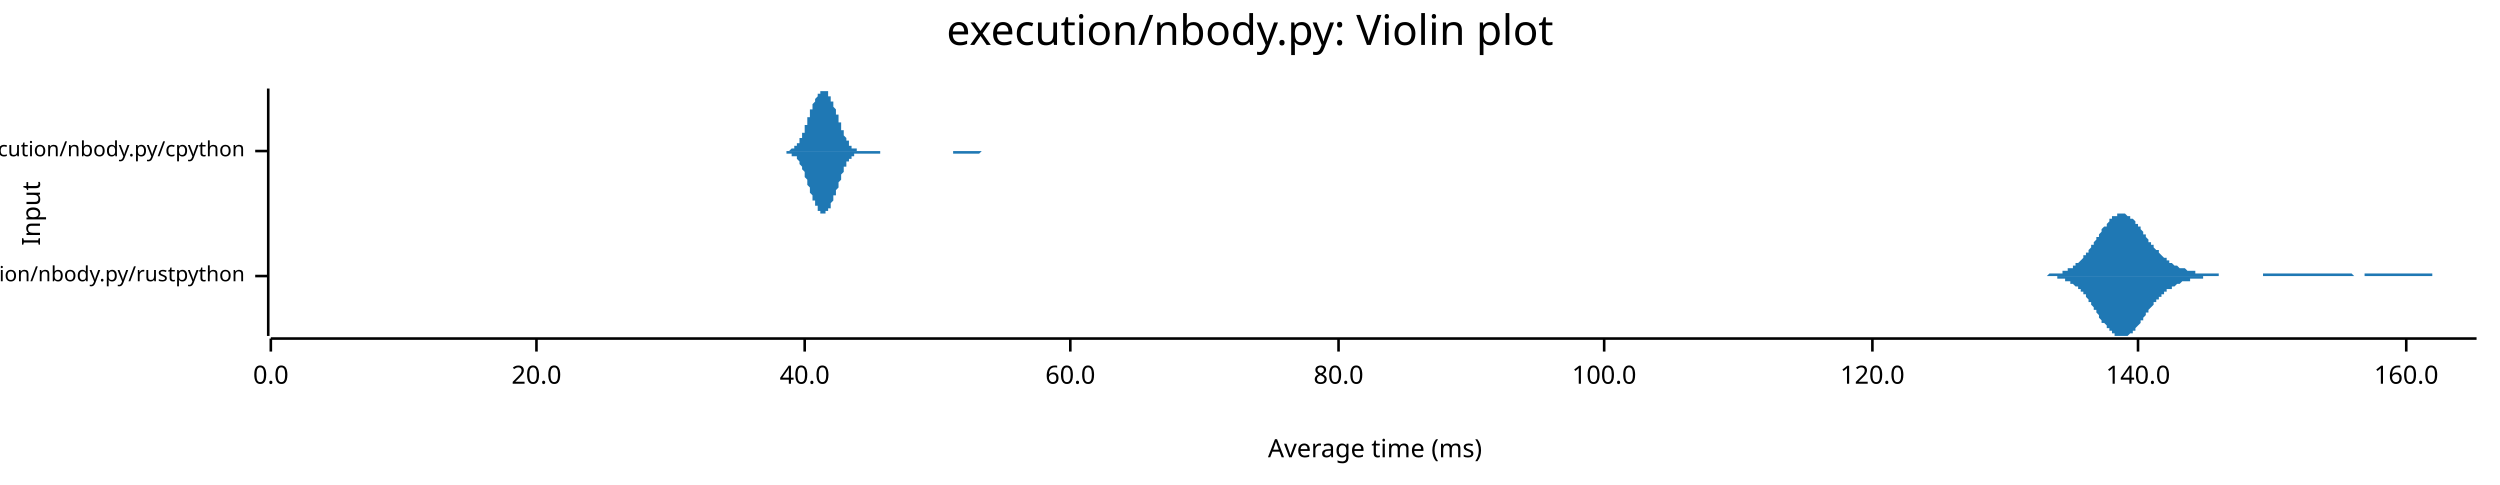
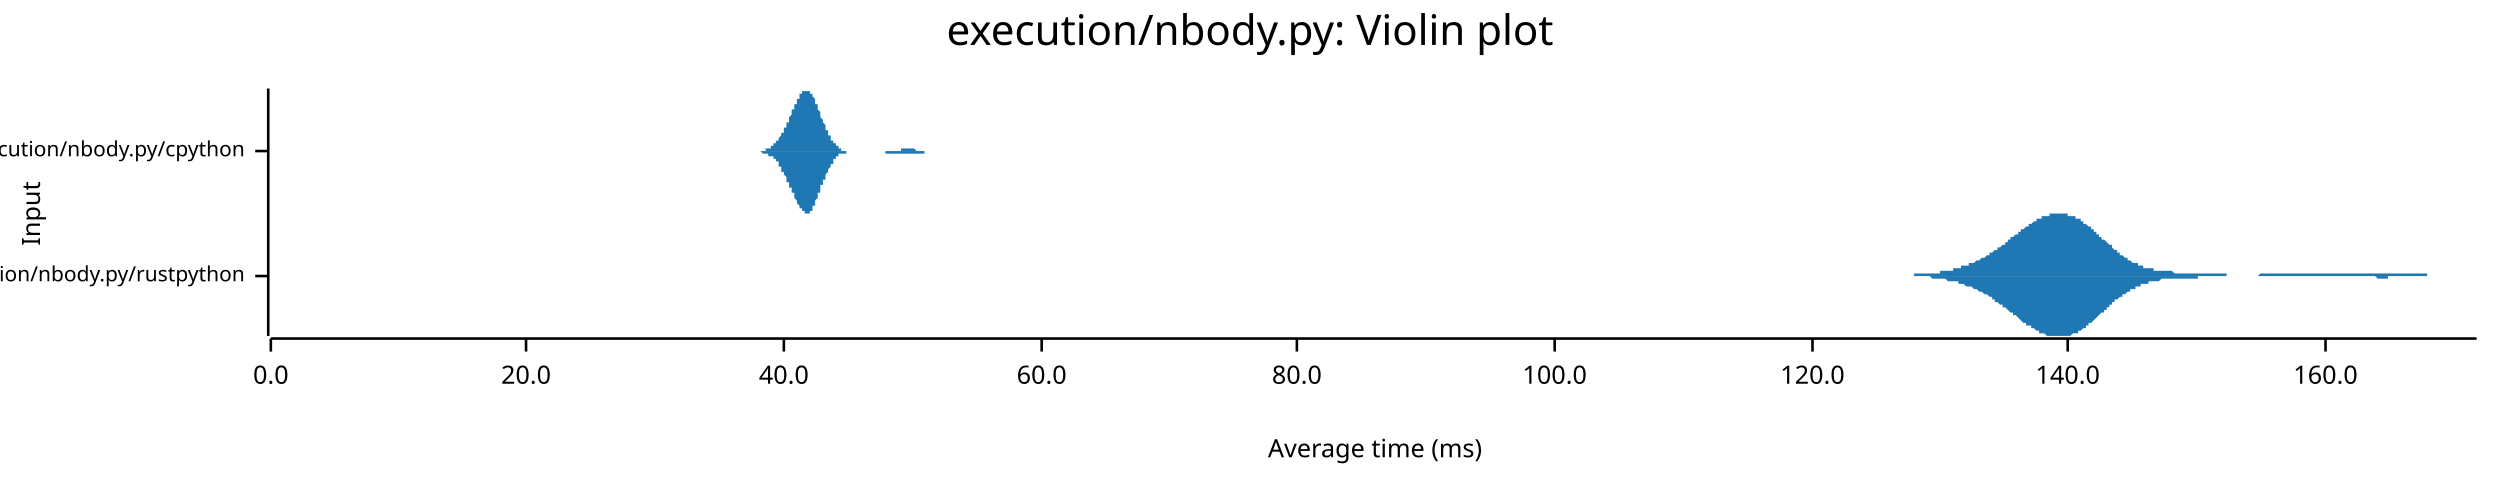
<svg xmlns="http://www.w3.org/2000/svg" width="960" height="186" viewBox="0 0 960 186">
  <text x="480" y="5" dy="0.76em" text-anchor="middle" font-family="sans-serif" font-size="16.129" opacity="1" fill="#000000">
execution/nbody.py: Violin plot
</text>
  <text x="8" y="82" dy="0.76em" text-anchor="middle" font-family="sans-serif" font-size="9.677" opacity="1" fill="#000000" transform="rotate(270, 8, 82)">
Input
</text>
  <text x="528" y="178" dy="-0.5ex" text-anchor="middle" font-family="sans-serif" font-size="9.677" opacity="1" fill="#000000">
Average time (ms)
</text>
  <polyline fill="none" opacity="1" stroke="#000000" stroke-width="1" points="103,34 103,129 " />
  <text x="94" y="106" dy="0.5ex" text-anchor="end" font-family="sans-serif" font-size="8.065" opacity="1" fill="#000000">
execution/nbody.py/rustpython
</text>
  <polyline fill="none" opacity="1" stroke="#000000" stroke-width="1" points="98,106 103,106 " />
  <text x="94" y="58" dy="0.5ex" text-anchor="end" font-family="sans-serif" font-size="8.065" opacity="1" fill="#000000">
execution/nbody.py/cpython
</text>
  <polyline fill="none" opacity="1" stroke="#000000" stroke-width="1" points="98,58 103,58 " />
  <polyline fill="none" opacity="1" stroke="#000000" stroke-width="1" points="104,130 951,130 " />
  <text x="104" y="140" dy="0.76em" text-anchor="middle" font-family="sans-serif" font-size="9.677" opacity="1" fill="#000000">
0.0
</text>
  <polyline fill="none" opacity="1" stroke="#000000" stroke-width="1" points="104,130 104,135 " />
-   <text x="206" y="140" dy="0.76em" text-anchor="middle" font-family="sans-serif" font-size="9.677" opacity="1" fill="#000000">
+   <text x="202" y="140" dy="0.76em" text-anchor="middle" font-family="sans-serif" font-size="9.677" opacity="1" fill="#000000">
20.0
</text>
-   <polyline fill="none" opacity="1" stroke="#000000" stroke-width="1" points="206,130 206,135 " />
-   <text x="309" y="140" dy="0.76em" text-anchor="middle" font-family="sans-serif" font-size="9.677" opacity="1" fill="#000000">
+   <polyline fill="none" opacity="1" stroke="#000000" stroke-width="1" points="202,130 202,135 " />
+   <text x="301" y="140" dy="0.76em" text-anchor="middle" font-family="sans-serif" font-size="9.677" opacity="1" fill="#000000">
40.0
</text>
-   <polyline fill="none" opacity="1" stroke="#000000" stroke-width="1" points="309,130 309,135 " />
-   <text x="411" y="140" dy="0.76em" text-anchor="middle" font-family="sans-serif" font-size="9.677" opacity="1" fill="#000000">
+   <polyline fill="none" opacity="1" stroke="#000000" stroke-width="1" points="301,130 301,135 " />
+   <text x="400" y="140" dy="0.76em" text-anchor="middle" font-family="sans-serif" font-size="9.677" opacity="1" fill="#000000">
60.0
</text>
-   <polyline fill="none" opacity="1" stroke="#000000" stroke-width="1" points="411,130 411,135 " />
-   <text x="514" y="140" dy="0.76em" text-anchor="middle" font-family="sans-serif" font-size="9.677" opacity="1" fill="#000000">
+   <polyline fill="none" opacity="1" stroke="#000000" stroke-width="1" points="400,130 400,135 " />
+   <text x="498" y="140" dy="0.76em" text-anchor="middle" font-family="sans-serif" font-size="9.677" opacity="1" fill="#000000">
80.0
</text>
-   <polyline fill="none" opacity="1" stroke="#000000" stroke-width="1" points="514,130 514,135 " />
-   <text x="616" y="140" dy="0.76em" text-anchor="middle" font-family="sans-serif" font-size="9.677" opacity="1" fill="#000000">
+   <polyline fill="none" opacity="1" stroke="#000000" stroke-width="1" points="498,130 498,135 " />
+   <text x="597" y="140" dy="0.76em" text-anchor="middle" font-family="sans-serif" font-size="9.677" opacity="1" fill="#000000">
100.0
</text>
-   <polyline fill="none" opacity="1" stroke="#000000" stroke-width="1" points="616,130 616,135 " />
-   <text x="719" y="140" dy="0.76em" text-anchor="middle" font-family="sans-serif" font-size="9.677" opacity="1" fill="#000000">
+   <polyline fill="none" opacity="1" stroke="#000000" stroke-width="1" points="597,130 597,135 " />
+   <text x="696" y="140" dy="0.76em" text-anchor="middle" font-family="sans-serif" font-size="9.677" opacity="1" fill="#000000">
120.0
</text>
-   <polyline fill="none" opacity="1" stroke="#000000" stroke-width="1" points="719,130 719,135 " />
-   <text x="821" y="140" dy="0.76em" text-anchor="middle" font-family="sans-serif" font-size="9.677" opacity="1" fill="#000000">
+   <polyline fill="none" opacity="1" stroke="#000000" stroke-width="1" points="696,130 696,135 " />
+   <text x="794" y="140" dy="0.76em" text-anchor="middle" font-family="sans-serif" font-size="9.677" opacity="1" fill="#000000">
140.0
</text>
-   <polyline fill="none" opacity="1" stroke="#000000" stroke-width="1" points="821,130 821,135 " />
-   <text x="924" y="140" dy="0.76em" text-anchor="middle" font-family="sans-serif" font-size="9.677" opacity="1" fill="#000000">
+   <polyline fill="none" opacity="1" stroke="#000000" stroke-width="1" points="794,130 794,135 " />
+   <text x="893" y="140" dy="0.76em" text-anchor="middle" font-family="sans-serif" font-size="9.677" opacity="1" fill="#000000">
160.0
</text>
-   <polyline fill="none" opacity="1" stroke="#000000" stroke-width="1" points="924,130 924,135 " />
-   <polygon opacity="1" fill="#1F78B4" points="779,106 779,106 779,106 780,106 780,106 780,106 781,106 781,106 781,106 782,106 782,106 782,106 783,106 783,106 783,106 784,106 784,106 784,106 785,106 785,106 785,106 786,106 786,106 786,106 787,105 787,105 788,105 788,105 788,105 789,105 789,105 789,105 790,105 790,105 790,105 791,105 791,105 791,105 792,105 792,105 792,104 793,104 793,104 793,104 794,104 794,104 794,103 795,103 795,103 795,103 796,103 796,102 796,102 797,102 797,102 797,101 798,101 798,101 799,100 799,100 799,100 800,99 800,99 800,98 801,98 801,98 801,97 802,97 802,96 802,96 803,95 803,95 803,94 804,94 804,93 804,93 805,92 805,92 805,91 806,91 806,90 806,90 807,89 807,88 807,88 808,87 808,87 809,87 809,86 809,86 810,85 810,85 810,84 811,84 811,84 811,83 812,83 812,83 812,83 813,83 813,82 813,82 814,82 814,82 814,82 815,82 815,82 815,82 816,82 816,82 816,82 817,83 817,83 817,83 818,83 818,84 819,84 819,84 819,84 820,85 820,85 820,86 821,86 821,86 821,87 822,87 822,88 822,88 823,89 823,89 823,90 824,90 824,91 824,91 825,92 825,92 825,93 826,93 826,93 826,94 827,94 827,95 827,95 828,96 828,96 829,96 829,97 829,97 830,98 830,98 830,98 831,99 831,99 831,99 832,99 832,100 832,100 833,100 833,101 833,101 834,101 834,101 834,101 835,102 835,102 835,102 836,102 836,102 836,102 837,103 837,103 837,103 838,103 838,103 839,103 839,103 839,103 840,104 840,104 840,104 841,104 841,104 841,104 842,104 842,104 842,104 843,104 843,104 843,105 844,105 844,105 844,105 845,105 845,105 845,105 846,105 846,105 846,105 847,105 847,105 847,105 848,105 848,105 848,105 849,105 849,105 850,105 850,105 850,105 851,105 851,105 851,105 852,105 852,106 852,106 853,106 853,106 853,106 854,106 854,106 854,106 855,106 855,106 855,106 856,106 856,106 856,106 857,106 857,106 857,106 858,106 858,106 858,106 859,106 859,106 860,106 860,106 860,106 861,106 861,106 861,106 862,106 862,106 862,106 863,106 863,106 863,106 864,106 864,106 864,106 865,106 865,106 865,106 866,106 866,106 866,106 867,106 867,106 867,106 868,106 868,106 868,106 869,106 869,105 870,105 870,105 870,105 871,105 871,105 871,105 872,105 872,105 872,105 873,105 873,105 873,105 874,105 874,105 874,105 875,105 875,105 875,105 876,105 876,105 876,105 877,105 877,105 877,105 878,105 878,105 878,105 879,105 879,105 880,105 880,105 880,105 881,105 881,105 881,105 882,105 882,105 882,105 883,105 883,105 883,105 884,105 884,105 884,105 885,105 885,105 885,105 886,105 886,105 886,105 887,105 887,105 887,105 888,105 888,105 888,105 889,105 889,105 890,105 890,105 890,105 891,105 891,105 891,105 892,105 892,105 892,105 893,105 893,105 893,105 894,105 894,105 894,105 895,105 895,105 895,105 896,105 896,105 896,105 897,105 897,105 897,105 898,105 898,105 898,105 899,105 899,105 899,105 900,105 900,105 901,105 901,105 901,105 902,105 902,105 902,105 903,105 903,105 903,105 904,106 904,106 904,106 905,106 905,106 905,106 906,106 906,106 906,106 907,106 907,106 907,106 908,106 908,105 908,105 909,105 909,105 909,105 910,105 910,105 911,105 911,105 911,105 912,105 912,105 912,105 913,105 913,105 913,105 914,105 914,105 914,105 915,105 915,105 915,105 916,105 916,105 916,105 917,105 917,105 917,105 918,105 918,105 918,105 919,105 919,105 919,105 920,105 920,105 921,105 921,105 921,105 922,105 922,105 922,105 923,105 923,105 923,105 924,105 924,105 924,105 925,105 925,105 925,105 926,105 926,105 926,105 927,105 927,105 927,105 928,105 928,105 928,105 929,105 929,105 929,105 930,105 930,105 931,105 931,105 931,105 932,105 932,105 932,105 933,105 933,105 933,105 934,105 934,106 934,106 935,106 935,106 935,106 936,106 936,106 936,106 937,106 937,106 937,106 938,106 938,106 938,106 939,106 939,106 939,106 940,106 940,106 941,106 941,106 941,106 942,106 942,106 942,106 943,106 943,106 943,106 944,106 944,106 944,106 945,106 945,106 945,106 946,106 946,106 946,106 947,106 947,106 947,106 948,106 948,106 948,106 949,106 949,106 949,106 950,106 950,106 951,106 951,106 779,106 " />
-   <polygon opacity="1" fill="#1F78B4" points="779,106 779,106 779,106 780,106 780,106 780,106 781,106 781,106 781,106 782,106 782,106 782,106 783,106 783,106 783,106 784,106 784,106 784,106 785,106 785,106 785,106 786,106 786,106 786,106 787,106 787,106 788,106 788,106 788,106 789,106 789,106 789,106 790,106 790,106 790,107 791,107 791,107 791,107 792,107 792,107 792,107 793,107 793,107 793,108 794,108 794,108 794,108 795,108 795,108 795,109 796,109 796,109 796,109 797,110 797,110 797,110 798,110 798,111 799,111 799,111 799,112 800,112 800,113 800,113 801,113 801,114 801,114 802,115 802,115 802,116 803,116 803,117 803,117 804,118 804,118 804,119 805,119 805,120 805,120 806,121 806,121 806,122 807,123 807,123 807,124 808,124 808,124 809,125 809,125 809,126 810,126 810,127 810,127 811,127 811,128 811,128 812,128 812,129 812,129 813,129 813,129 813,129 814,129 814,129 814,129 815,129 815,129 815,129 816,129 816,129 816,129 817,129 817,129 817,129 818,128 818,128 819,128 819,127 819,127 820,127 820,126 820,126 821,125 821,125 821,125 822,124 822,124 822,123 823,123 823,122 823,122 824,121 824,121 824,120 825,120 825,119 825,119 826,118 826,118 826,118 827,117 827,117 827,116 828,116 828,115 829,115 829,115 829,114 830,114 830,114 830,113 831,113 831,113 831,112 832,112 832,112 832,111 833,111 833,111 833,111 834,111 834,110 834,110 835,110 835,110 835,110 836,109 836,109 836,109 837,109 837,109 837,109 838,108 838,108 839,108 839,108 839,108 840,108 840,108 840,108 841,108 841,108 841,107 842,107 842,107 842,107 843,107 843,107 843,107 844,107 844,107 844,107 845,107 845,107 845,107 846,107 846,107 846,106 847,106 847,106 847,106 848,106 848,106 848,106 849,106 849,106 850,106 850,106 850,106 851,106 851,106 851,106 852,106 852,106 852,106 853,106 853,106 853,106 854,106 854,106 854,106 855,106 855,106 855,106 856,106 856,106 856,106 857,106 857,106 857,106 858,106 858,106 858,106 859,106 859,106 860,106 860,106 860,106 861,106 861,106 861,106 862,106 862,106 862,106 863,106 863,106 863,106 864,106 864,106 864,106 865,106 865,106 865,106 866,106 866,106 866,106 867,106 867,106 867,106 868,106 868,106 868,106 869,106 869,106 870,106 870,106 870,106 871,106 871,106 871,106 872,106 872,106 872,106 873,106 873,106 873,106 874,106 874,106 874,106 875,106 875,106 875,106 876,106 876,106 876,106 877,106 877,106 877,106 878,106 878,106 878,106 879,106 879,106 880,106 880,106 880,106 881,106 881,106 881,106 882,106 882,106 882,106 883,106 883,106 883,106 884,106 884,106 884,106 885,106 885,106 885,106 886,106 886,106 886,106 887,106 887,106 887,106 888,106 888,106 888,106 889,106 889,106 890,106 890,106 890,106 891,106 891,106 891,106 892,106 892,106 892,106 893,106 893,106 893,106 894,106 894,106 894,106 895,106 895,106 895,106 896,106 896,106 896,106 897,106 897,106 897,106 898,106 898,106 898,106 899,106 899,106 899,106 900,106 900,106 901,106 901,106 901,106 902,106 902,106 902,106 903,106 903,106 903,106 904,106 904,106 904,106 905,106 905,106 905,106 906,106 906,106 906,106 907,106 907,106 907,106 908,106 908,106 908,106 909,106 909,106 909,106 910,106 910,106 911,106 911,106 911,106 912,106 912,106 912,106 913,106 913,106 913,106 914,106 914,106 914,106 915,106 915,106 915,106 916,106 916,106 916,106 917,106 917,106 917,106 918,106 918,106 918,106 919,106 919,106 919,106 920,106 920,106 921,106 921,106 921,106 922,106 922,106 922,106 923,106 923,106 923,106 924,106 924,106 924,106 925,106 925,106 925,106 926,106 926,106 926,106 927,106 927,106 927,106 928,106 928,106 928,106 929,106 929,106 929,106 930,106 930,106 931,106 931,106 931,106 932,106 932,106 932,106 933,106 933,106 933,106 934,106 934,106 934,106 935,106 935,106 935,106 936,106 936,106 936,106 937,106 937,106 937,106 938,106 938,106 938,106 939,106 939,106 939,106 940,106 940,106 941,106 941,106 941,106 942,106 942,106 942,106 943,106 943,106 943,106 944,106 944,106 944,106 945,106 945,106 945,106 946,106 946,106 946,106 947,106 947,106 947,106 948,106 948,106 948,106 949,106 949,106 949,106 950,106 950,106 951,106 951,106 779,106 " />
-   <polygon opacity="1" fill="#1F78B4" points="298,58 299,58 299,58 299,58 299,58 299,58 299,58 300,58 300,58 300,58 300,58 300,58 300,58 301,58 301,58 301,58 301,58 301,58 301,58 302,58 302,58 302,58 302,58 302,58 302,58 303,58 303,58 303,58 303,58 303,58 303,58 304,57 304,57 304,57 304,57 304,57 304,57 305,57 305,57 305,57 305,56 305,56 306,56 306,56 306,56 306,55 306,55 306,55 307,55 307,54 307,54 307,54 307,54 307,53 308,53 308,53 308,52 308,52 308,51 308,51 309,51 309,50 309,50 309,49 309,49 309,48 310,48 310,47 310,47 310,46 310,46 310,45 311,45 311,44 311,44 311,43 311,43 311,42 312,42 312,41 312,41 312,40 312,40 312,40 313,39 313,39 313,38 313,38 313,38 314,37 314,37 314,37 314,36 314,36 314,36 315,36 315,35 315,35 315,35 315,35 315,35 316,35 316,35 316,35 316,34 316,34 316,35 317,35 317,35 317,35 317,35 317,35 317,35 318,35 318,36 318,36 318,36 318,36 318,37 319,37 319,37 319,38 319,38 319,38 319,39 320,39 320,40 320,40 320,40 320,41 320,41 321,42 321,42 321,43 321,43 321,44 322,44 322,45 322,45 322,46 322,46 322,47 323,47 323,48 323,48 323,49 323,49 323,50 324,50 324,51 324,51 324,51 324,52 324,52 325,53 325,53 325,53 325,54 325,54 325,54 326,54 326,55 326,55 326,55 326,55 326,56 327,56 327,56 327,56 327,56 327,57 327,57 328,57 328,57 328,57 328,57 328,57 328,57 329,57 329,58 329,58 329,58 329,58 330,58 330,58 330,58 330,58 330,58 330,58 331,58 331,58 331,58 331,58 331,58 331,58 332,58 332,58 332,58 332,58 332,58 332,58 333,58 333,58 333,58 333,58 333,58 333,58 334,58 334,58 334,58 334,58 334,58 334,58 335,58 335,58 335,58 335,58 335,58 335,58 336,58 336,58 336,58 336,58 336,58 336,58 337,58 337,58 337,58 337,58 337,58 337,58 338,58 338,58 338,58 338,58 338,58 339,58 339,58 339,58 339,58 339,58 339,58 340,58 340,58 340,58 340,58 340,58 340,58 341,58 341,58 341,58 341,58 341,58 341,58 342,58 342,58 342,58 342,58 342,58 342,58 343,58 343,58 343,58 343,58 343,58 343,58 344,58 344,58 344,58 344,58 344,58 344,58 345,58 345,58 345,58 345,58 345,58 345,58 346,58 346,58 346,58 346,58 346,58 347,58 347,58 347,58 347,58 347,58 347,58 348,58 348,58 348,58 348,58 348,58 348,58 349,58 349,58 349,58 349,58 349,58 349,58 350,58 350,58 350,58 350,58 350,58 350,58 351,58 351,58 351,58 351,58 351,58 351,58 352,58 352,58 352,58 352,58 352,58 352,58 353,58 353,58 353,58 353,58 353,58 353,58 354,58 354,58 354,58 354,58 354,58 355,58 355,58 355,58 355,58 355,58 355,58 356,58 356,58 356,58 356,58 356,58 356,58 357,58 357,58 357,58 357,58 357,58 357,58 358,58 358,58 358,58 358,58 358,58 358,58 359,58 359,58 359,58 359,58 359,58 359,58 360,58 360,58 360,58 360,58 360,58 360,58 361,58 361,58 361,58 361,58 361,58 361,58 362,58 362,58 362,58 362,58 362,58 363,58 363,58 363,58 363,58 363,58 363,58 364,58 364,58 364,58 364,58 364,58 364,58 365,58 365,58 365,58 365,58 365,58 365,58 366,58 366,58 366,58 366,58 366,58 366,58 367,58 367,58 367,58 367,58 367,58 367,58 368,58 368,58 368,58 368,58 368,58 368,58 369,58 369,58 369,58 369,58 369,58 369,58 370,58 370,58 370,58 370,58 370,58 371,58 371,58 371,58 371,58 371,58 371,58 372,58 372,58 372,58 372,58 372,58 372,58 373,58 373,58 373,58 373,58 373,58 373,58 374,58 374,58 374,58 374,58 374,58 374,58 375,58 375,58 375,58 375,58 375,58 375,58 376,58 376,58 376,58 376,58 376,58 376,58 377,58 377,58 377,58 377,58 377,58 377,58 378,58 378,58 378,58 378,58 378,58 379,58 379,58 379,58 379,58 379,58 379,58 380,58 380,58 380,58 380,58 380,58 380,58 381,58 381,58 381,58 381,58 381,58 381,58 382,58 382,58 382,58 382,58 382,58 382,58 383,58 383,58 383,58 383,58 383,58 383,58 298,58 " />
-   <polygon opacity="1" fill="#1F78B4" points="298,58 299,58 299,58 299,58 299,58 299,58 299,58 300,58 300,58 300,58 300,58 300,58 300,58 301,58 301,58 301,58 301,58 301,58 301,58 302,58 302,58 302,59 302,59 302,59 302,59 303,59 303,59 303,59 303,59 303,59 303,59 304,59 304,59 304,59 304,59 304,59 304,60 305,60 305,60 305,60 305,60 305,60 306,60 306,61 306,61 306,61 306,61 306,61 307,62 307,62 307,62 307,63 307,63 307,63 308,64 308,64 308,64 308,65 308,65 308,65 309,66 309,66 309,67 309,67 309,68 309,68 310,69 310,69 310,70 310,70 310,71 310,71 311,72 311,72 311,73 311,73 311,74 311,74 312,75 312,75 312,76 312,76 312,76 312,77 313,77 313,78 313,78 313,79 313,79 314,79 314,80 314,80 314,80 314,80 314,81 315,81 315,81 315,81 315,82 315,82 315,82 316,82 316,82 316,82 316,82 316,82 316,82 317,82 317,82 317,82 317,82 317,82 317,81 318,81 318,81 318,81 318,80 318,80 318,80 319,80 319,79 319,79 319,79 319,78 319,78 320,77 320,77 320,77 320,76 320,76 320,75 321,75 321,74 321,74 321,73 321,73 322,72 322,72 322,71 322,71 322,70 322,70 323,69 323,69 323,68 323,68 323,67 323,67 324,66 324,66 324,66 324,65 324,65 324,64 325,64 325,64 325,63 325,63 325,63 325,62 326,62 326,62 326,61 326,61 326,61 326,61 327,61 327,60 327,60 327,60 327,60 327,60 328,60 328,60 328,59 328,59 328,59 328,59 329,59 329,59 329,59 329,59 329,59 330,59 330,59 330,59 330,59 330,59 330,59 331,59 331,59 331,59 331,59 331,59 331,59 332,59 332,59 332,59 332,59 332,59 332,59 333,59 333,59 333,59 333,59 333,59 333,59 334,59 334,59 334,59 334,59 334,59 334,59 335,59 335,59 335,59 335,59 335,59 335,59 336,59 336,59 336,59 336,59 336,59 336,59 337,59 337,59 337,59 337,59 337,59 337,59 338,59 338,59 338,59 338,58 338,58 339,58 339,58 339,58 339,58 339,58 339,58 340,58 340,58 340,58 340,58 340,58 340,58 341,58 341,58 341,58 341,58 341,58 341,58 342,58 342,58 342,58 342,58 342,58 342,58 343,58 343,58 343,58 343,58 343,58 343,58 344,58 344,58 344,58 344,58 344,58 344,58 345,58 345,58 345,58 345,58 345,58 345,58 346,58 346,58 346,58 346,58 346,58 347,58 347,58 347,58 347,58 347,58 347,58 348,58 348,58 348,58 348,58 348,58 348,58 349,58 349,58 349,58 349,58 349,58 349,58 350,58 350,58 350,58 350,58 350,58 350,58 351,58 351,58 351,58 351,58 351,58 351,58 352,58 352,58 352,58 352,58 352,58 352,58 353,58 353,58 353,58 353,58 353,58 353,58 354,58 354,58 354,58 354,58 354,58 355,58 355,58 355,58 355,58 355,58 355,58 356,58 356,58 356,58 356,58 356,58 356,58 357,58 357,58 357,58 357,58 357,58 357,58 358,58 358,58 358,58 358,58 358,58 358,58 359,58 359,58 359,58 359,58 359,58 359,58 360,58 360,58 360,58 360,58 360,58 360,58 361,58 361,58 361,58 361,58 361,58 361,58 362,58 362,58 362,58 362,58 362,58 363,58 363,58 363,58 363,58 363,58 363,58 364,58 364,58 364,58 364,58 364,58 364,58 365,58 365,58 365,58 365,58 365,58 365,58 366,58 366,58 366,58 366,59 366,59 366,59 367,59 367,59 367,59 367,59 367,59 367,59 368,59 368,59 368,59 368,59 368,59 368,59 369,59 369,59 369,59 369,59 369,59 369,59 370,59 370,59 370,59 370,59 370,59 371,59 371,59 371,59 371,59 371,59 371,59 372,59 372,59 372,59 372,59 372,59 372,59 373,59 373,59 373,59 373,59 373,59 373,59 374,59 374,59 374,59 374,59 374,59 374,59 375,59 375,59 375,59 375,59 375,59 375,59 376,59 376,59 376,59 376,59 376,59 376,59 377,58 377,58 377,58 377,58 377,58 377,58 378,58 378,58 378,58 378,58 378,58 379,58 379,58 379,58 379,58 379,58 379,58 380,58 380,58 380,58 380,58 380,58 380,58 381,58 381,58 381,58 381,58 381,58 381,58 382,58 382,58 382,58 382,58 382,58 382,58 383,58 383,58 383,58 383,58 383,58 383,58 298,58 " />
+   <polyline fill="none" opacity="1" stroke="#000000" stroke-width="1" points="893,130 893,135 " />
+   <polygon opacity="1" fill="#1F78B4" points="721,106 721,106 722,106 722,106 723,106 723,106 724,106 724,106 724,106 725,106 725,106 726,106 726,106 727,106 727,106 728,106 728,106 729,106 729,106 730,106 730,106 730,106 731,106 731,106 732,106 732,106 733,106 733,106 734,106 734,106 735,106 735,105 736,105 736,105 736,105 737,105 737,105 738,105 738,105 739,105 739,105 740,105 740,105 741,105 741,105 742,105 742,105 742,105 743,105 743,105 744,105 744,105 745,105 745,104 746,104 746,104 747,104 747,104 747,104 748,104 748,104 749,104 749,104 750,104 750,103 751,103 751,103 752,103 752,103 753,103 753,103 753,102 754,102 754,102 755,102 755,102 756,102 756,101 757,101 757,101 758,101 758,101 759,100 759,100 759,100 760,100 760,100 761,99 761,99 762,99 762,99 763,98 763,98 764,98 764,97 765,97 765,97 765,97 766,96 766,96 767,96 767,95 768,95 768,95 769,94 769,94 770,94 770,93 771,93 771,93 771,92 772,92 772,91 773,91 773,91 774,90 774,90 775,90 775,89 776,89 776,89 776,88 777,88 777,88 778,87 778,87 779,87 779,86 780,86 780,86 781,85 781,85 782,85 782,85 782,84 783,84 783,84 784,84 784,83 785,83 785,83 786,83 786,83 787,83 787,82 788,82 788,82 788,82 789,82 789,82 790,82 790,82 791,82 791,82 792,82 792,82 793,82 793,82 794,82 794,82 794,83 795,83 795,83 796,83 796,83 797,83 797,84 798,84 798,84 799,84 799,85 800,85 800,85 800,86 801,86 801,86 802,87 802,87 803,87 803,88 804,88 804,89 805,89 805,89 805,90 806,90 806,91 807,91 807,92 808,92 808,92 809,93 809,93 810,94 810,94 811,94 811,95 811,95 812,96 812,96 813,96 813,97 814,97 814,98 815,98 815,98 816,99 816,99 817,99 817,99 817,100 818,100 818,100 819,101 819,101 820,101 820,101 821,101 821,102 822,102 822,102 823,102 823,102 823,103 824,103 824,103 825,103 825,103 826,103 826,103 827,103 827,104 828,104 828,104 829,104 829,104 829,104 830,104 830,104 831,104 831,104 832,104 832,104 833,104 833,104 834,104 834,104 834,104 835,105 835,105 836,105 836,105 837,105 837,105 838,105 838,105 839,105 839,105 840,105 840,105 840,105 841,105 841,105 842,105 842,105 843,105 843,105 844,105 844,105 845,105 845,105 846,105 846,105 846,105 847,105 847,105 848,105 848,105 849,105 849,105 850,105 850,105 851,105 851,105 852,105 852,105 852,105 853,105 853,105 854,105 854,105 855,105 855,106 856,106 856,106 857,106 857,106 858,106 858,106 858,106 859,106 859,106 860,106 860,106 861,106 861,106 862,106 862,106 863,106 863,106 863,106 864,106 864,106 865,106 865,106 866,106 866,106 867,106 867,106 868,105 868,105 869,105 869,105 869,105 870,105 870,105 871,105 871,105 872,105 872,105 873,105 873,105 874,105 874,105 875,105 875,105 875,105 876,105 876,105 877,105 877,105 878,105 878,105 879,105 879,105 880,105 880,105 881,105 881,105 881,105 882,105 882,105 883,105 883,105 884,105 884,105 885,105 885,105 886,105 886,105 887,105 887,105 887,105 888,105 888,105 889,105 889,105 890,105 890,105 891,105 891,105 892,105 892,105 892,105 893,105 893,105 894,105 894,105 895,105 895,105 896,105 896,105 897,105 897,105 898,105 898,105 898,105 899,105 899,105 900,105 900,105 901,105 901,105 902,105 902,105 903,105 903,105 904,105 904,105 904,105 905,105 905,105 906,105 906,105 907,105 907,105 908,105 908,105 909,105 909,105 910,105 910,105 910,105 911,105 911,105 912,105 912,105 913,105 913,105 914,105 914,105 915,105 915,105 916,105 916,105 916,105 917,105 917,105 918,105 918,105 919,105 919,105 920,105 920,105 921,105 921,105 921,105 922,105 922,105 923,105 923,105 924,105 924,105 925,105 925,105 926,105 926,105 927,105 927,105 927,105 928,105 928,105 929,105 929,105 930,105 930,105 931,105 931,105 932,105 932,106 933,106 933,106 933,106 934,106 934,106 935,106 935,106 936,106 936,106 937,106 937,106 938,106 938,106 939,106 939,106 939,106 940,106 940,106 941,106 941,106 942,106 942,106 943,106 943,106 944,106 944,106 945,106 945,106 945,106 946,106 946,106 947,106 947,106 948,106 948,106 949,106 949,106 950,106 950,106 951,106 951,106 721,106 " />
+   <polygon opacity="1" fill="#1F78B4" points="721,106 721,106 722,106 722,106 723,106 723,106 724,106 724,106 724,106 725,106 725,106 726,106 726,106 727,106 727,106 728,106 728,106 729,106 729,106 730,106 730,106 730,106 731,106 731,106 732,106 732,106 733,106 733,106 734,106 734,106 735,106 735,106 736,106 736,106 736,106 737,106 737,106 738,106 738,106 739,106 739,106 740,106 740,106 741,106 741,106 742,107 742,107 742,107 743,107 743,107 744,107 744,107 745,107 745,107 746,107 746,107 747,107 747,107 747,107 748,108 748,108 749,108 749,108 750,108 750,108 751,108 751,108 752,108 752,109 753,109 753,109 753,109 754,109 754,109 755,110 755,110 756,110 756,110 757,110 757,110 758,111 758,111 759,111 759,111 759,111 760,112 760,112 761,112 761,112 762,113 762,113 763,113 763,113 764,114 764,114 765,114 765,115 765,115 766,115 766,116 767,116 767,116 768,117 768,117 769,117 769,118 770,118 770,118 771,119 771,119 771,119 772,120 772,120 773,120 773,121 774,121 774,121 775,122 775,122 776,123 776,123 776,123 777,124 777,124 778,124 778,125 779,125 779,125 780,125 780,126 781,126 781,126 782,127 782,127 782,127 783,127 783,128 784,128 784,128 785,128 785,128 786,129 786,129 787,129 787,129 788,129 788,129 788,129 789,129 789,129 790,129 790,129 791,129 791,129 792,129 792,129 793,129 793,129 794,129 794,129 794,129 795,129 795,129 796,128 796,128 797,128 797,128 798,128 798,127 799,127 799,127 800,126 800,126 800,126 801,126 801,125 802,125 802,124 803,124 803,124 804,123 804,123 805,122 805,122 805,122 806,121 806,121 807,120 807,120 808,120 808,119 809,119 809,118 810,118 810,117 811,117 811,117 811,116 812,116 812,115 813,115 813,115 814,114 814,114 815,114 815,113 816,113 816,113 817,112 817,112 817,112 818,112 818,111 819,111 819,111 820,111 820,110 821,110 821,110 822,110 822,109 823,109 823,109 823,109 824,109 824,109 825,109 825,108 826,108 826,108 827,108 827,108 828,108 828,108 829,108 829,108 829,108 830,107 830,107 831,107 831,107 832,107 832,107 833,107 833,107 834,107 834,107 834,107 835,107 835,107 836,107 836,107 837,107 837,107 838,107 838,107 839,107 839,107 840,107 840,107 840,107 841,107 841,107 842,107 842,107 843,107 843,107 844,107 844,106 845,106 845,106 846,106 846,106 846,106 847,106 847,106 848,106 848,106 849,106 849,106 850,106 850,106 851,106 851,106 852,106 852,106 852,106 853,106 853,106 854,106 854,106 855,106 855,106 856,106 856,106 857,106 857,106 858,106 858,106 858,106 859,106 859,106 860,106 860,106 861,106 861,106 862,106 862,106 863,106 863,106 863,106 864,106 864,106 865,106 865,106 866,106 866,106 867,106 867,106 868,106 868,106 869,106 869,106 869,106 870,106 870,106 871,106 871,106 872,106 872,106 873,106 873,106 874,106 874,106 875,106 875,106 875,106 876,106 876,106 877,106 877,106 878,106 878,106 879,106 879,106 880,106 880,106 881,106 881,106 881,106 882,106 882,106 883,106 883,106 884,106 884,106 885,106 885,106 886,106 886,106 887,106 887,106 887,106 888,106 888,106 889,106 889,106 890,106 890,106 891,106 891,106 892,106 892,106 892,106 893,106 893,106 894,106 894,106 895,106 895,106 896,106 896,106 897,106 897,106 898,106 898,106 898,106 899,106 899,106 900,106 900,106 901,106 901,106 902,106 902,106 903,106 903,106 904,106 904,106 904,106 905,106 905,106 906,106 906,106 907,106 907,106 908,106 908,106 909,106 909,106 910,106 910,106 910,106 911,106 911,106 912,106 912,106 913,107 913,107 914,107 914,107 915,107 915,107 916,107 916,107 916,107 917,107 917,106 918,106 918,106 919,106 919,106 920,106 920,106 921,106 921,106 921,106 922,106 922,106 923,106 923,106 924,106 924,106 925,106 925,106 926,106 926,106 927,106 927,106 927,106 928,106 928,106 929,106 929,106 930,106 930,106 931,106 931,106 932,106 932,106 933,106 933,106 933,106 934,106 934,106 935,106 935,106 936,106 936,106 937,106 937,106 938,106 938,106 939,106 939,106 939,106 940,106 940,106 941,106 941,106 942,106 942,106 943,106 943,106 944,106 944,106 945,106 945,106 945,106 946,106 946,106 947,106 947,106 948,106 948,106 949,106 949,106 950,106 950,106 951,106 951,106 721,106 " />
+   <polygon opacity="1" fill="#1F78B4" points="288,58 289,58 289,58 289,58 289,58 289,58 289,58 289,58 290,58 290,58 290,58 290,58 290,58 290,58 290,58 291,58 291,58 291,58 291,58 291,58 291,58 291,58 292,58 292,58 292,58 292,58 292,58 292,58 292,58 293,58 293,58 293,58 293,58 293,58 293,58 293,58 294,58 294,58 294,58 294,58 294,58 294,58 294,57 295,57 295,57 295,57 295,57 295,57 295,57 295,57 296,57 296,57 296,57 296,57 296,56 296,56 297,56 297,56 297,56 297,56 297,56 297,56 297,55 298,55 298,55 298,55 298,55 298,55 298,54 298,54 299,54 299,54 299,54 299,53 299,53 299,53 299,53 300,52 300,52 300,52 300,52 300,52 300,51 300,51 301,51 301,50 301,50 301,50 301,50 301,49 301,49 302,49 302,48 302,48 302,48 302,48 302,47 302,47 303,47 303,46 303,46 303,46 303,45 303,45 303,45 304,44 304,44 304,44 304,43 304,43 304,43 304,42 305,42 305,42 305,41 305,41 305,41 305,40 305,40 306,40 306,39 306,39 306,39 306,39 306,38 307,38 307,38 307,37 307,37 307,37 307,37 307,36 308,36 308,36 308,36 308,36 308,35 308,35 308,35 309,35 309,35 309,35 309,35 309,35 309,35 309,35 310,35 310,34 310,35 310,35 310,35 310,35 310,35 311,35 311,35 311,35 311,35 311,35 311,36 311,36 312,36 312,36 312,36 312,37 312,37 312,37 312,37 313,38 313,38 313,38 313,39 313,39 313,39 313,40 314,40 314,41 314,41 314,41 314,42 314,42 314,42 315,43 315,43 315,44 315,44 315,44 315,45 315,45 316,46 316,46 316,46 316,47 316,47 316,47 317,48 317,48 317,48 317,49 317,49 317,50 317,50 318,50 318,50 318,51 318,51 318,51 318,52 318,52 319,52 319,53 319,53 319,53 319,53 319,54 319,54 320,54 320,54 320,54 320,55 320,55 320,55 320,55 321,55 321,56 321,56 321,56 321,56 321,56 321,56 322,56 322,57 322,57 322,57 322,57 322,57 322,57 323,57 323,57 323,57 323,57 323,57 323,58 323,58 324,58 324,58 324,58 324,58 324,58 324,58 324,58 325,58 325,58 325,58 325,58 325,58 325,58 326,58 326,58 326,58 326,58 326,58 326,58 326,58 327,58 327,58 327,58 327,58 327,58 327,58 327,58 328,58 328,58 328,58 328,58 328,58 328,58 328,58 329,58 329,58 329,58 329,58 329,58 329,58 329,58 330,58 330,58 330,58 330,58 330,58 330,58 330,58 331,58 331,58 331,58 331,58 331,58 331,58 331,58 332,58 332,58 332,58 332,58 332,58 332,58 332,58 333,58 333,58 333,58 333,58 333,58 333,58 333,58 334,58 334,58 334,58 334,58 334,58 334,58 334,58 335,58 335,58 335,58 335,58 335,58 335,58 336,58 336,58 336,58 336,58 336,58 336,58 336,58 337,58 337,58 337,58 337,58 337,58 337,58 337,58 338,58 338,58 338,58 338,58 338,58 338,58 338,58 339,58 339,58 339,58 339,58 339,58 339,58 339,58 340,58 340,58 340,58 340,58 340,58 340,58 340,58 341,58 341,58 341,58 341,58 341,58 341,58 341,58 342,58 342,58 342,58 342,58 342,58 342,58 342,58 343,58 343,58 343,58 343,58 343,58 343,58 343,58 344,58 344,58 344,58 344,58 344,58 344,58 344,58 345,58 345,58 345,58 345,58 345,58 345,58 346,58 346,58 346,58 346,58 346,58 346,58 346,57 347,57 347,57 347,57 347,57 347,57 347,57 347,57 348,57 348,57 348,57 348,57 348,57 348,57 348,57 349,57 349,57 349,57 349,57 349,57 349,57 349,57 350,57 350,57 350,57 350,57 350,57 350,57 350,57 351,57 351,57 351,57 351,57 351,57 351,57 351,57 352,58 352,58 352,58 352,58 352,58 352,58 352,58 353,58 353,58 353,58 353,58 353,58 353,58 353,58 354,58 354,58 354,58 354,58 354,58 354,58 355,58 355,58 355,58 355,58 355,58 355,58 355,58 356,58 356,58 356,58 356,58 356,58 356,58 356,58 357,58 357,58 357,58 357,58 357,58 357,58 357,58 358,58 358,58 358,58 358,58 358,58 358,58 358,58 359,58 359,58 359,58 359,58 359,58 359,58 359,58 360,58 360,58 360,58 360,58 360,58 360,58 360,58 361,58 361,58 361,58 288,58 " />
+   <polygon opacity="1" fill="#1F78B4" points="288,58 289,58 289,58 289,58 289,58 289,58 289,58 289,58 290,58 290,58 290,58 290,58 290,58 290,58 290,58 291,58 291,58 291,58 291,58 291,58 291,58 291,58 292,58 292,58 292,58 292,58 292,58 292,58 292,58 293,59 293,59 293,59 293,59 293,59 293,59 293,59 294,59 294,59 294,59 294,59 294,59 294,59 294,59 295,59 295,59 295,59 295,59 295,59 295,59 295,60 296,60 296,60 296,60 296,60 296,60 296,60 297,60 297,60 297,61 297,61 297,61 297,61 297,61 298,61 298,61 298,62 298,62 298,62 298,62 298,62 299,62 299,63 299,63 299,63 299,63 299,64 299,64 300,64 300,64 300,64 300,65 300,65 300,65 300,66 301,66 301,66 301,66 301,67 301,67 301,67 301,67 302,68 302,68 302,68 302,69 302,69 302,69 302,70 303,70 303,70 303,71 303,71 303,71 303,72 303,72 304,72 304,73 304,73 304,73 304,73 304,74 304,74 305,74 305,75 305,75 305,75 305,76 305,76 305,76 306,77 306,77 306,77 306,78 306,78 306,78 307,79 307,79 307,79 307,79 307,80 307,80 307,80 308,80 308,80 308,81 308,81 308,81 308,81 308,81 309,81 309,82 309,82 309,82 309,82 309,82 309,82 310,82 310,82 310,82 310,82 310,82 310,82 310,82 311,82 311,82 311,81 311,81 311,81 311,81 311,81 312,81 312,80 312,80 312,80 312,80 312,79 312,79 313,79 313,78 313,78 313,78 313,77 313,77 313,77 314,76 314,76 314,76 314,75 314,75 314,74 314,74 315,74 315,73 315,73 315,73 315,72 315,72 315,71 316,71 316,71 316,70 316,70 316,69 316,69 317,69 317,68 317,68 317,68 317,67 317,67 317,67 318,66 318,66 318,66 318,65 318,65 318,65 318,65 319,64 319,64 319,64 319,63 319,63 319,63 319,63 320,63 320,62 320,62 320,62 320,62 320,61 320,61 321,61 321,61 321,61 321,61 321,60 321,60 321,60 322,60 322,60 322,60 322,60 322,60 322,60 322,59 323,59 323,59 323,59 323,59 323,59 323,59 323,59 324,59 324,59 324,59 324,59 324,59 324,59 324,59 325,59 325,59 325,59 325,58 325,58 325,58 326,58 326,58 326,58 326,58 326,58 326,58 326,58 327,58 327,58 327,58 327,58 327,58 327,58 327,58 328,58 328,58 328,58 328,58 328,58 328,58 328,58 329,58 329,58 329,58 329,58 329,58 329,58 329,58 330,58 330,58 330,58 330,58 330,58 330,58 330,58 331,58 331,58 331,58 331,58 331,58 331,58 331,58 332,58 332,58 332,58 332,58 332,58 332,58 332,58 333,58 333,58 333,58 333,58 333,58 333,58 333,58 334,58 334,58 334,58 334,58 334,58 334,58 334,58 335,58 335,58 335,58 335,58 335,58 335,58 336,58 336,58 336,58 336,58 336,58 336,58 336,58 337,58 337,58 337,58 337,58 337,58 337,58 337,58 338,58 338,58 338,58 338,58 338,58 338,58 338,58 339,58 339,58 339,58 339,58 339,58 339,58 339,58 340,58 340,58 340,58 340,58 340,59 340,59 340,59 341,59 341,59 341,59 341,59 341,59 341,59 341,59 342,59 342,59 342,59 342,59 342,59 342,59 342,59 343,59 343,59 343,59 343,59 343,59 343,59 343,59 344,59 344,59 344,59 344,59 344,59 344,59 344,59 345,59 345,59 345,59 345,59 345,59 345,59 346,59 346,59 346,59 346,59 346,59 346,59 346,59 347,59 347,59 347,59 347,59 347,59 347,59 347,59 348,59 348,59 348,59 348,59 348,59 348,59 348,59 349,59 349,59 349,59 349,59 349,59 349,59 349,59 350,59 350,59 350,59 350,59 350,59 350,59 350,59 351,59 351,59 351,59 351,59 351,59 351,59 351,59 352,59 352,59 352,59 352,59 352,59 352,59 352,59 353,59 353,59 353,59 353,59 353,59 353,59 353,59 354,59 354,59 354,59 354,59 354,59 354,59 355,59 355,59 355,59 355,59 355,59 355,58 355,58 356,58 356,58 356,58 356,58 356,58 356,58 356,58 357,58 357,58 357,58 357,58 357,58 357,58 357,58 358,58 358,58 358,58 358,58 358,58 358,58 358,58 359,58 359,58 359,58 359,58 359,58 359,58 359,58 360,58 360,58 360,58 360,58 360,58 360,58 360,58 361,58 361,58 361,58 288,58 " />
</svg>
